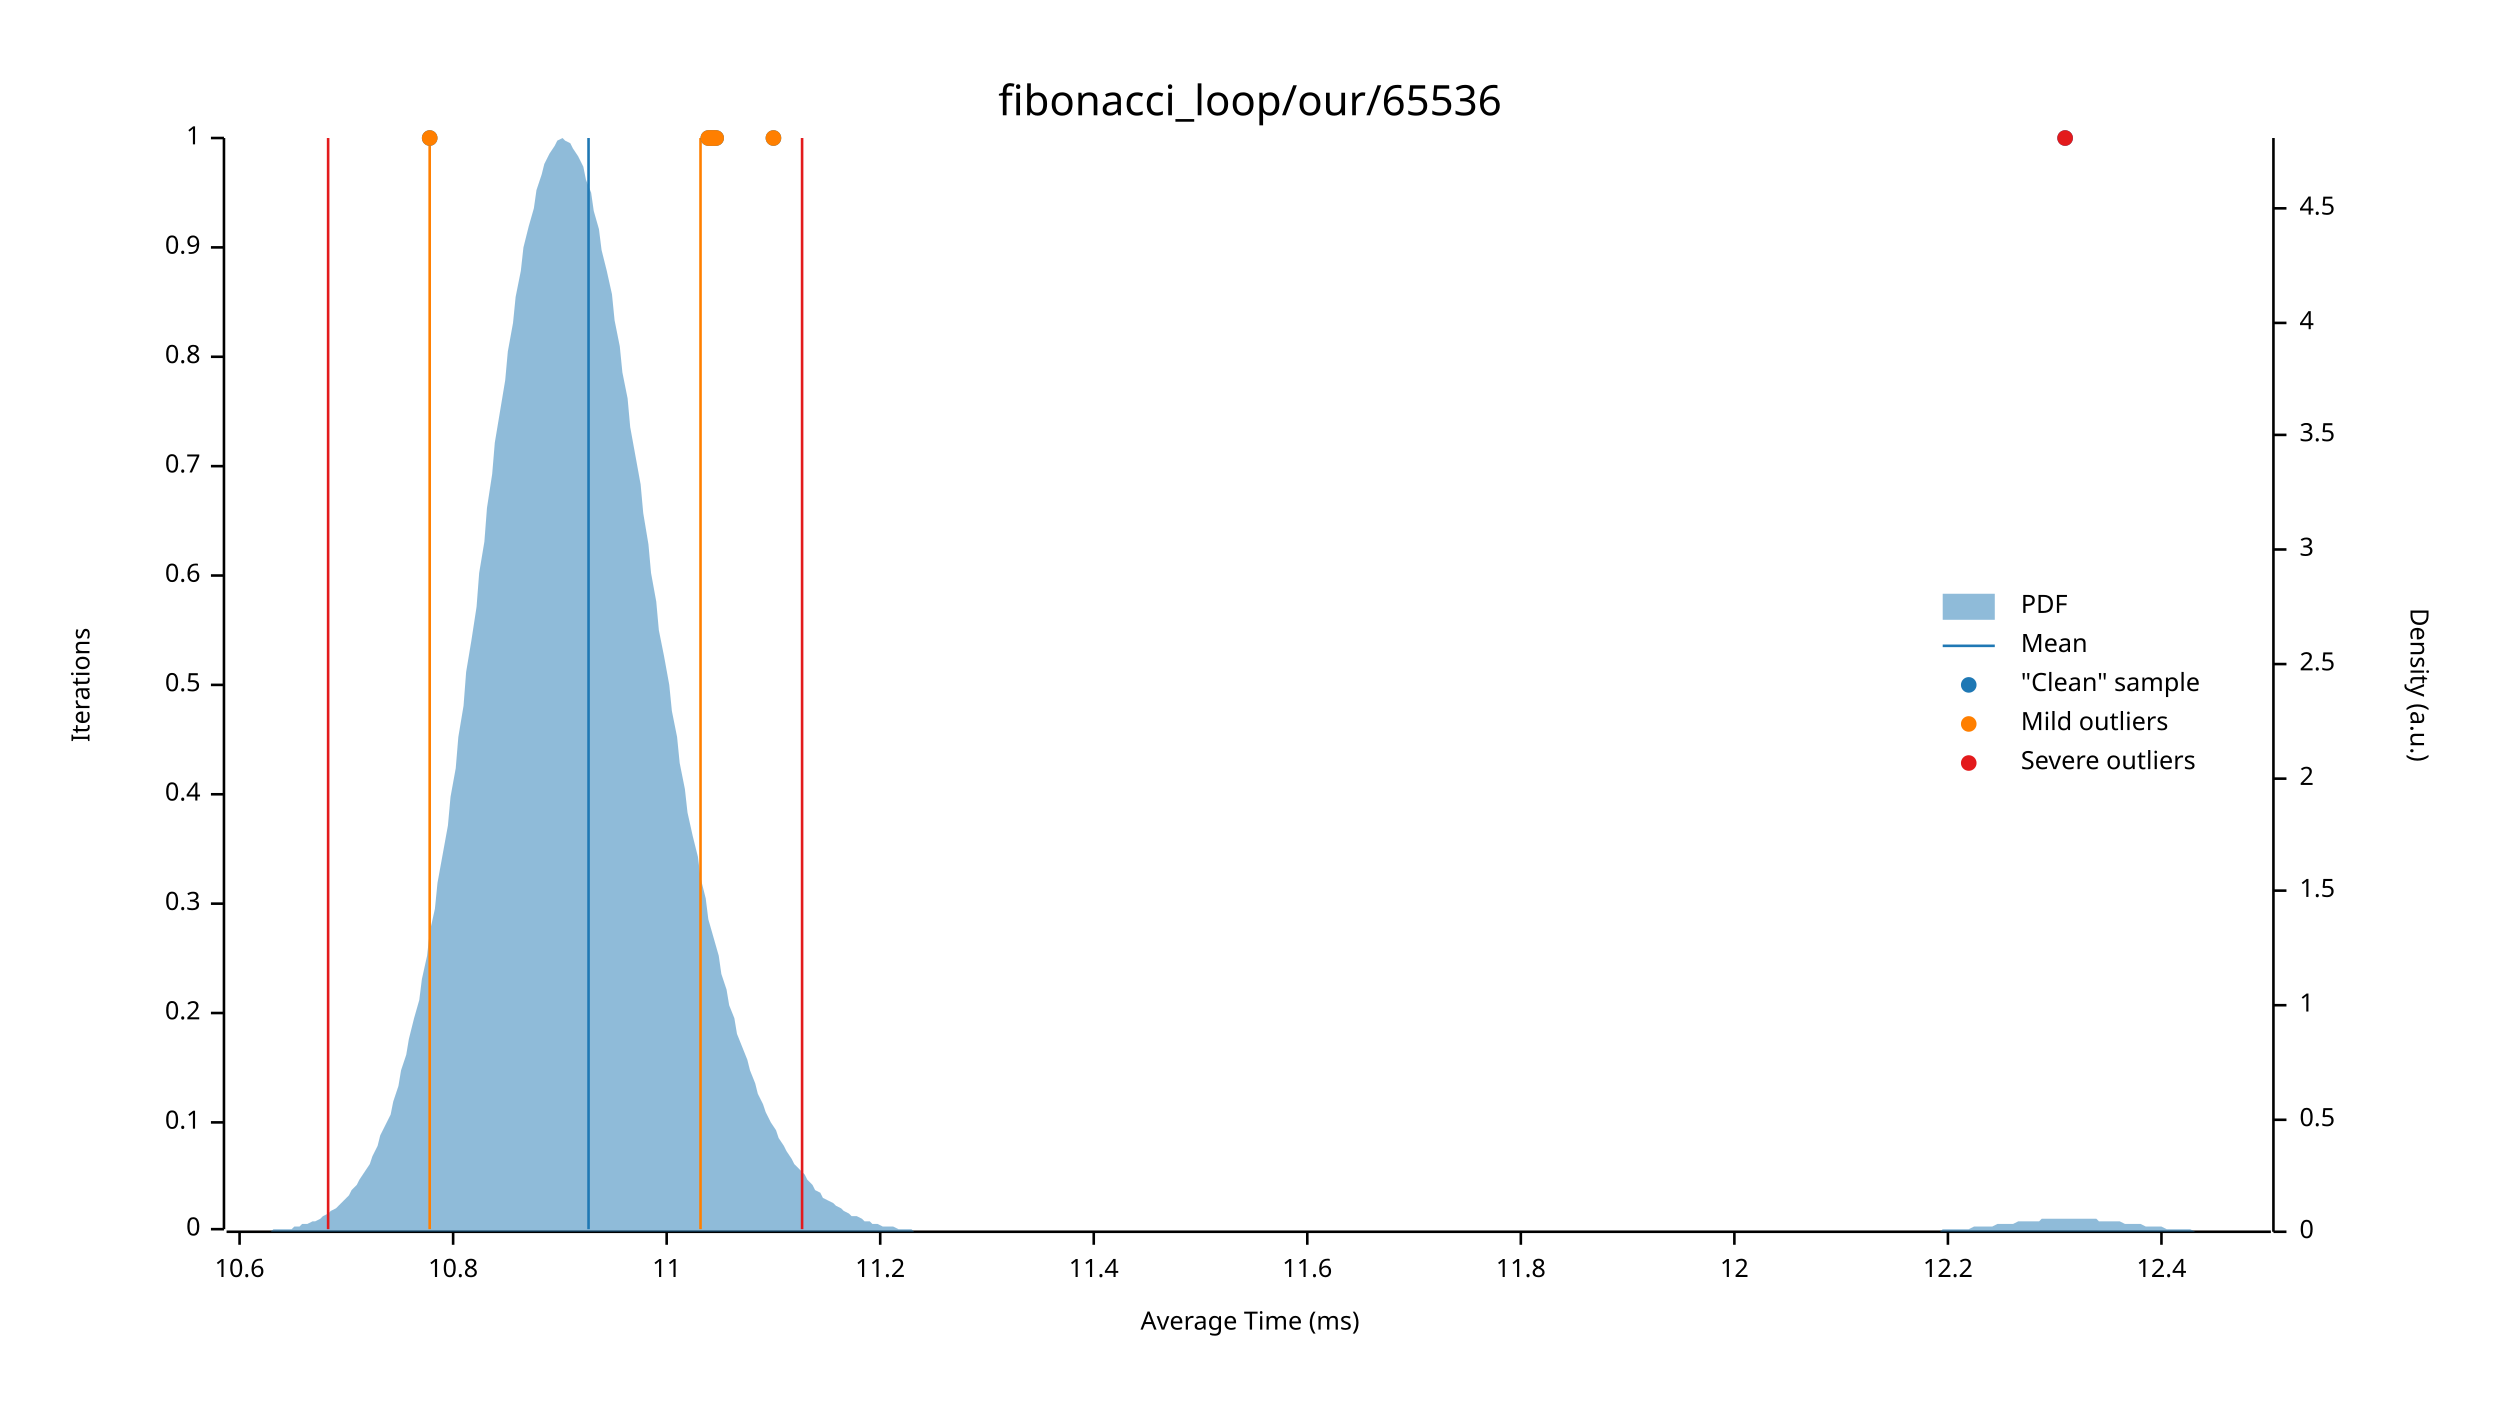
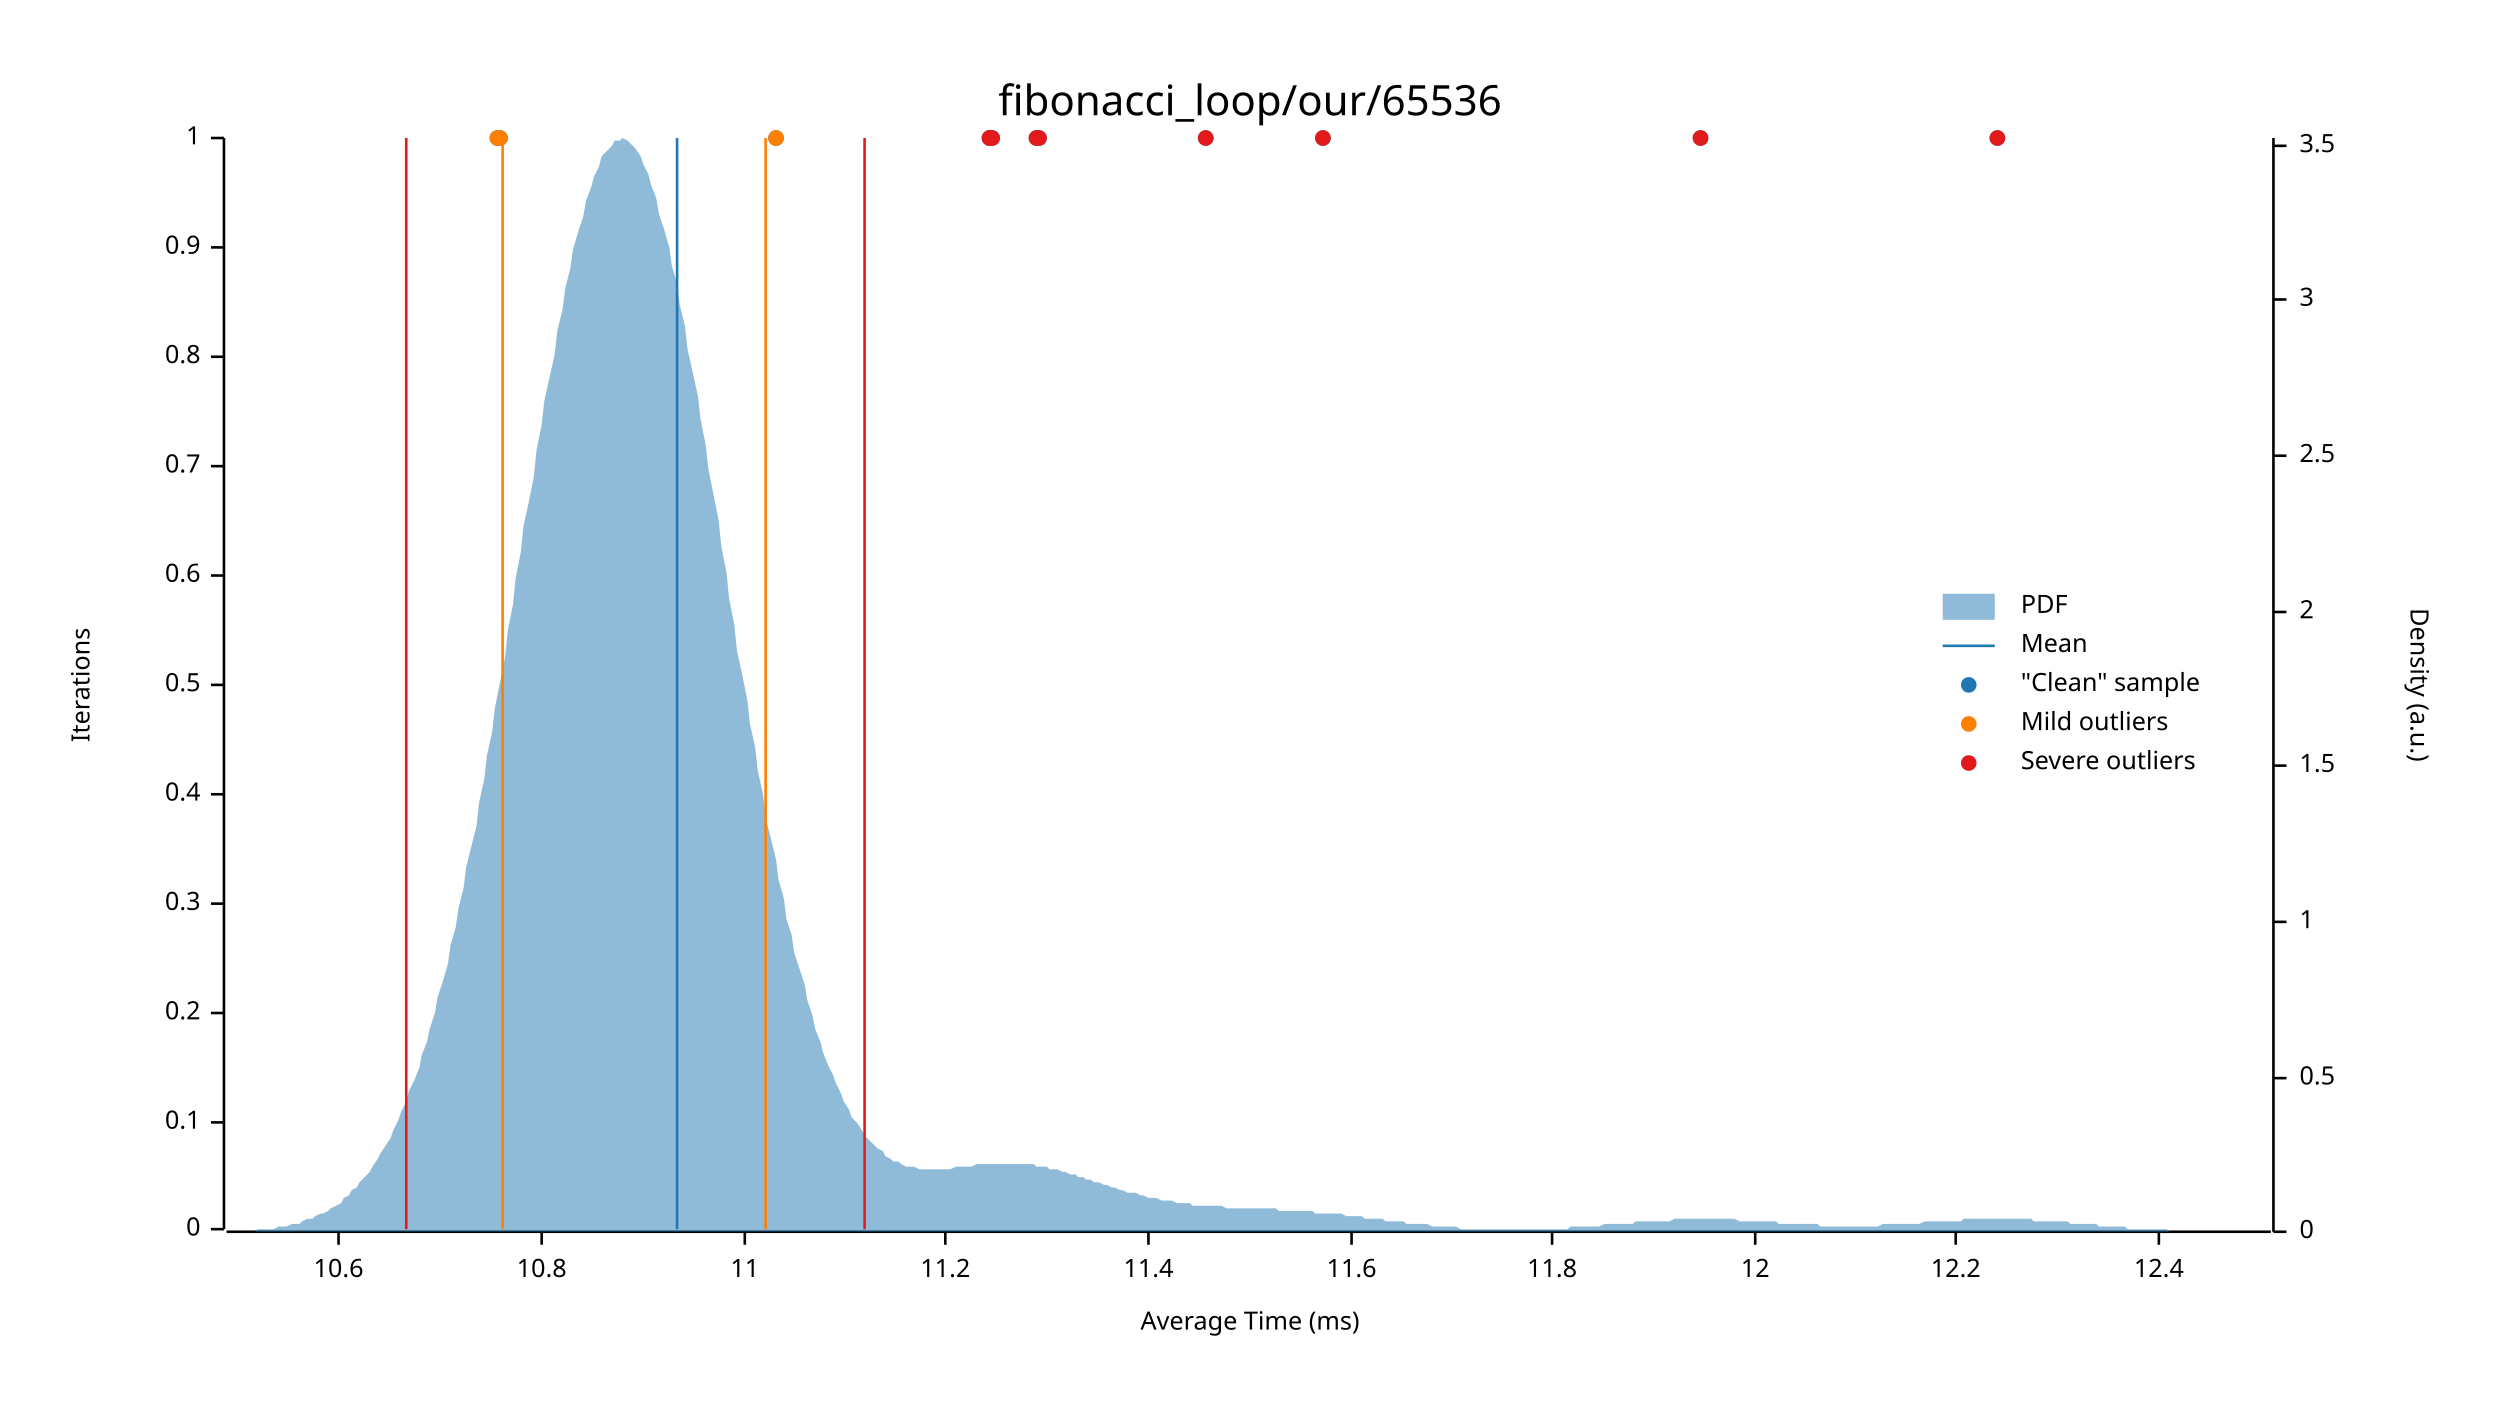
<svg xmlns="http://www.w3.org/2000/svg" width="960" height="540" viewBox="0 0 960 540">
  <text x="480" y="32" dy="0.76em" text-anchor="middle" font-family="sans-serif" font-size="16.129" opacity="1" fill="#000000">
fibonacci_loop/our/65536
</text>
  <text x="27" y="263" dy="0.76em" text-anchor="middle" font-family="sans-serif" font-size="9.677" opacity="1" fill="#000000" transform="rotate(270, 27, 263)">
Iterations
</text>
  <text x="480" y="513" dy="-0.5ex" text-anchor="middle" font-family="sans-serif" font-size="9.677" opacity="1" fill="#000000">
Average Time (ms)
</text>
  <polyline fill="none" opacity="1" stroke="#000000" stroke-width="1" points="86,53 86,472 " />
  <text x="77" y="472" dy="0.5ex" text-anchor="end" font-family="sans-serif" font-size="9.677" opacity="1" fill="#000000">
0
</text>
  <polyline fill="none" opacity="1" stroke="#000000" stroke-width="1" points="81,472 86,472 " />
  <text x="77" y="431" dy="0.5ex" text-anchor="end" font-family="sans-serif" font-size="9.677" opacity="1" fill="#000000">
0.1
</text>
  <polyline fill="none" opacity="1" stroke="#000000" stroke-width="1" points="81,431 86,431 " />
  <text x="77" y="389" dy="0.5ex" text-anchor="end" font-family="sans-serif" font-size="9.677" opacity="1" fill="#000000">
0.2
</text>
  <polyline fill="none" opacity="1" stroke="#000000" stroke-width="1" points="81,389 86,389 " />
  <text x="77" y="347" dy="0.5ex" text-anchor="end" font-family="sans-serif" font-size="9.677" opacity="1" fill="#000000">
0.3
</text>
  <polyline fill="none" opacity="1" stroke="#000000" stroke-width="1" points="81,347 86,347 " />
  <text x="77" y="305" dy="0.5ex" text-anchor="end" font-family="sans-serif" font-size="9.677" opacity="1" fill="#000000">
0.4
</text>
  <polyline fill="none" opacity="1" stroke="#000000" stroke-width="1" points="81,305 86,305 " />
  <text x="77" y="263" dy="0.5ex" text-anchor="end" font-family="sans-serif" font-size="9.677" opacity="1" fill="#000000">
0.5
</text>
  <polyline fill="none" opacity="1" stroke="#000000" stroke-width="1" points="81,263 86,263 " />
  <text x="77" y="221" dy="0.5ex" text-anchor="end" font-family="sans-serif" font-size="9.677" opacity="1" fill="#000000">
0.6
</text>
  <polyline fill="none" opacity="1" stroke="#000000" stroke-width="1" points="81,221 86,221 " />
  <text x="77" y="179" dy="0.5ex" text-anchor="end" font-family="sans-serif" font-size="9.677" opacity="1" fill="#000000">
0.7
</text>
  <polyline fill="none" opacity="1" stroke="#000000" stroke-width="1" points="81,179 86,179 " />
  <text x="77" y="137" dy="0.5ex" text-anchor="end" font-family="sans-serif" font-size="9.677" opacity="1" fill="#000000">
0.8
</text>
  <polyline fill="none" opacity="1" stroke="#000000" stroke-width="1" points="81,137 86,137 " />
  <text x="77" y="95" dy="0.5ex" text-anchor="end" font-family="sans-serif" font-size="9.677" opacity="1" fill="#000000">
0.9
</text>
  <polyline fill="none" opacity="1" stroke="#000000" stroke-width="1" points="81,95 86,95 " />
  <text x="77" y="53" dy="0.5ex" text-anchor="end" font-family="sans-serif" font-size="9.677" opacity="1" fill="#000000">
1
</text>
  <polyline fill="none" opacity="1" stroke="#000000" stroke-width="1" points="81,53 86,53 " />
  <polyline fill="none" opacity="1" stroke="#000000" stroke-width="1" points="87,473 872,473 " />
-   <text x="92" y="483" dy="0.76em" text-anchor="middle" font-family="sans-serif" font-size="9.677" opacity="1" fill="#000000">
+   <text x="130" y="483" dy="0.76em" text-anchor="middle" font-family="sans-serif" font-size="9.677" opacity="1" fill="#000000">
10.6
</text>
-   <polyline fill="none" opacity="1" stroke="#000000" stroke-width="1" points="92,473 92,478 " />
-   <text x="174" y="483" dy="0.76em" text-anchor="middle" font-family="sans-serif" font-size="9.677" opacity="1" fill="#000000">
+   <polyline fill="none" opacity="1" stroke="#000000" stroke-width="1" points="130,473 130,478 " />
+   <text x="208" y="483" dy="0.76em" text-anchor="middle" font-family="sans-serif" font-size="9.677" opacity="1" fill="#000000">
10.8
</text>
-   <polyline fill="none" opacity="1" stroke="#000000" stroke-width="1" points="174,473 174,478 " />
-   <text x="256" y="483" dy="0.76em" text-anchor="middle" font-family="sans-serif" font-size="9.677" opacity="1" fill="#000000">
+   <polyline fill="none" opacity="1" stroke="#000000" stroke-width="1" points="208,473 208,478 " />
+   <text x="286" y="483" dy="0.76em" text-anchor="middle" font-family="sans-serif" font-size="9.677" opacity="1" fill="#000000">
11
</text>
-   <polyline fill="none" opacity="1" stroke="#000000" stroke-width="1" points="256,473 256,478 " />
-   <text x="338" y="483" dy="0.76em" text-anchor="middle" font-family="sans-serif" font-size="9.677" opacity="1" fill="#000000">
+   <polyline fill="none" opacity="1" stroke="#000000" stroke-width="1" points="286,473 286,478 " />
+   <text x="363" y="483" dy="0.76em" text-anchor="middle" font-family="sans-serif" font-size="9.677" opacity="1" fill="#000000">
11.2
</text>
-   <polyline fill="none" opacity="1" stroke="#000000" stroke-width="1" points="338,473 338,478 " />
-   <text x="420" y="483" dy="0.76em" text-anchor="middle" font-family="sans-serif" font-size="9.677" opacity="1" fill="#000000">
+   <polyline fill="none" opacity="1" stroke="#000000" stroke-width="1" points="363,473 363,478 " />
+   <text x="441" y="483" dy="0.76em" text-anchor="middle" font-family="sans-serif" font-size="9.677" opacity="1" fill="#000000">
11.4
</text>
-   <polyline fill="none" opacity="1" stroke="#000000" stroke-width="1" points="420,473 420,478 " />
-   <text x="502" y="483" dy="0.76em" text-anchor="middle" font-family="sans-serif" font-size="9.677" opacity="1" fill="#000000">
+   <polyline fill="none" opacity="1" stroke="#000000" stroke-width="1" points="441,473 441,478 " />
+   <text x="519" y="483" dy="0.76em" text-anchor="middle" font-family="sans-serif" font-size="9.677" opacity="1" fill="#000000">
11.6
</text>
-   <polyline fill="none" opacity="1" stroke="#000000" stroke-width="1" points="502,473 502,478 " />
-   <text x="584" y="483" dy="0.76em" text-anchor="middle" font-family="sans-serif" font-size="9.677" opacity="1" fill="#000000">
+   <polyline fill="none" opacity="1" stroke="#000000" stroke-width="1" points="519,473 519,478 " />
+   <text x="596" y="483" dy="0.76em" text-anchor="middle" font-family="sans-serif" font-size="9.677" opacity="1" fill="#000000">
11.8
</text>
-   <polyline fill="none" opacity="1" stroke="#000000" stroke-width="1" points="584,473 584,478 " />
-   <text x="666" y="483" dy="0.76em" text-anchor="middle" font-family="sans-serif" font-size="9.677" opacity="1" fill="#000000">
+   <polyline fill="none" opacity="1" stroke="#000000" stroke-width="1" points="596,473 596,478 " />
+   <text x="674" y="483" dy="0.76em" text-anchor="middle" font-family="sans-serif" font-size="9.677" opacity="1" fill="#000000">
12
</text>
-   <polyline fill="none" opacity="1" stroke="#000000" stroke-width="1" points="666,473 666,478 " />
-   <text x="748" y="483" dy="0.76em" text-anchor="middle" font-family="sans-serif" font-size="9.677" opacity="1" fill="#000000">
+   <polyline fill="none" opacity="1" stroke="#000000" stroke-width="1" points="674,473 674,478 " />
+   <text x="751" y="483" dy="0.76em" text-anchor="middle" font-family="sans-serif" font-size="9.677" opacity="1" fill="#000000">
12.2
</text>
-   <polyline fill="none" opacity="1" stroke="#000000" stroke-width="1" points="748,473 748,478 " />
-   <text x="830" y="483" dy="0.76em" text-anchor="middle" font-family="sans-serif" font-size="9.677" opacity="1" fill="#000000">
+   <polyline fill="none" opacity="1" stroke="#000000" stroke-width="1" points="751,473 751,478 " />
+   <text x="829" y="483" dy="0.76em" text-anchor="middle" font-family="sans-serif" font-size="9.677" opacity="1" fill="#000000">
12.4
</text>
-   <polyline fill="none" opacity="1" stroke="#000000" stroke-width="1" points="830,473 830,478 " />
+   <polyline fill="none" opacity="1" stroke="#000000" stroke-width="1" points="829,473 829,478 " />
  <text x="933" y="263" dy="0.76em" text-anchor="middle" font-family="sans-serif" font-size="9.677" opacity="1" fill="#000000" transform="rotate(90, 933, 263)">
Density (a.u.)
</text>
  <polyline fill="none" opacity="1" stroke="#000000" stroke-width="1" points="873,53 873,473 " />
  <text x="883" y="473" dy="0.5ex" text-anchor="start" font-family="sans-serif" font-size="9.677" opacity="1" fill="#000000">
0
</text>
  <polyline fill="none" opacity="1" stroke="#000000" stroke-width="1" points="873,473 878,473 " />
-   <text x="883" y="430" dy="0.5ex" text-anchor="start" font-family="sans-serif" font-size="9.677" opacity="1" fill="#000000">
+   <text x="883" y="414" dy="0.5ex" text-anchor="start" font-family="sans-serif" font-size="9.677" opacity="1" fill="#000000">
0.5
</text>
-   <polyline fill="none" opacity="1" stroke="#000000" stroke-width="1" points="873,430 878,430 " />
-   <text x="883" y="386" dy="0.5ex" text-anchor="start" font-family="sans-serif" font-size="9.677" opacity="1" fill="#000000">
+   <polyline fill="none" opacity="1" stroke="#000000" stroke-width="1" points="873,414 878,414 " />
+   <text x="883" y="354" dy="0.5ex" text-anchor="start" font-family="sans-serif" font-size="9.677" opacity="1" fill="#000000">
1
</text>
-   <polyline fill="none" opacity="1" stroke="#000000" stroke-width="1" points="873,386 878,386 " />
-   <text x="883" y="342" dy="0.5ex" text-anchor="start" font-family="sans-serif" font-size="9.677" opacity="1" fill="#000000">
+   <polyline fill="none" opacity="1" stroke="#000000" stroke-width="1" points="873,354 878,354 " />
+   <text x="883" y="294" dy="0.5ex" text-anchor="start" font-family="sans-serif" font-size="9.677" opacity="1" fill="#000000">
1.5
</text>
-   <polyline fill="none" opacity="1" stroke="#000000" stroke-width="1" points="873,342 878,342 " />
-   <text x="883" y="299" dy="0.5ex" text-anchor="start" font-family="sans-serif" font-size="9.677" opacity="1" fill="#000000">
+   <polyline fill="none" opacity="1" stroke="#000000" stroke-width="1" points="873,294 878,294 " />
+   <text x="883" y="235" dy="0.5ex" text-anchor="start" font-family="sans-serif" font-size="9.677" opacity="1" fill="#000000">
2
</text>
-   <polyline fill="none" opacity="1" stroke="#000000" stroke-width="1" points="873,299 878,299 " />
-   <text x="883" y="255" dy="0.5ex" text-anchor="start" font-family="sans-serif" font-size="9.677" opacity="1" fill="#000000">
+   <polyline fill="none" opacity="1" stroke="#000000" stroke-width="1" points="873,235 878,235 " />
+   <text x="883" y="175" dy="0.5ex" text-anchor="start" font-family="sans-serif" font-size="9.677" opacity="1" fill="#000000">
2.5
</text>
-   <polyline fill="none" opacity="1" stroke="#000000" stroke-width="1" points="873,255 878,255 " />
-   <text x="883" y="211" dy="0.5ex" text-anchor="start" font-family="sans-serif" font-size="9.677" opacity="1" fill="#000000">
+   <polyline fill="none" opacity="1" stroke="#000000" stroke-width="1" points="873,175 878,175 " />
+   <text x="883" y="115" dy="0.5ex" text-anchor="start" font-family="sans-serif" font-size="9.677" opacity="1" fill="#000000">
3
</text>
-   <polyline fill="none" opacity="1" stroke="#000000" stroke-width="1" points="873,211 878,211 " />
-   <text x="883" y="167" dy="0.5ex" text-anchor="start" font-family="sans-serif" font-size="9.677" opacity="1" fill="#000000">
+   <polyline fill="none" opacity="1" stroke="#000000" stroke-width="1" points="873,115 878,115 " />
+   <text x="883" y="56" dy="0.5ex" text-anchor="start" font-family="sans-serif" font-size="9.677" opacity="1" fill="#000000">
3.5
</text>
-   <polyline fill="none" opacity="1" stroke="#000000" stroke-width="1" points="873,167 878,167 " />
-   <text x="883" y="124" dy="0.5ex" text-anchor="start" font-family="sans-serif" font-size="9.677" opacity="1" fill="#000000">
- 4
- </text>
-   <polyline fill="none" opacity="1" stroke="#000000" stroke-width="1" points="873,124 878,124 " />
-   <text x="883" y="80" dy="0.5ex" text-anchor="start" font-family="sans-serif" font-size="9.677" opacity="1" fill="#000000">
- 4.5
- </text>
-   <polyline fill="none" opacity="1" stroke="#000000" stroke-width="1" points="873,80 878,80 " />
-   <polygon opacity="0.5" fill="#1F78B4" points="87,473 88,473 90,473 91,473 93,473 94,473 96,473 98,473 99,473 101,473 102,473 104,473 105,472 107,472 109,472 110,472 112,472 113,471 115,471 116,470 118,470 120,469 121,469 123,468 124,467 126,466 127,465 129,464 131,462 132,461 134,459 135,457 137,455 138,453 140,450 142,447 143,444 145,440 146,436 148,432 150,428 151,423 153,417 154,411 156,405 157,399 159,391 161,384 162,376 164,367 165,358 167,349 168,339 170,328 172,317 173,306 175,295 176,283 178,271 179,258 181,246 183,233 184,220 186,208 187,195 189,182 190,170 192,158 194,146 195,135 197,124 198,114 200,104 201,95 203,87 205,80 206,73 208,67 209,63 211,59 213,56 214,54 216,53 217,54 219,55 220,57 222,60 224,64 225,69 227,74 228,81 230,88 231,96 233,104 235,113 236,123 238,133 239,143 241,153 242,164 244,175 246,186 247,197 249,209 250,220 252,231 253,242 255,252 257,263 258,273 260,283 261,293 263,303 264,312 266,321 268,329 269,337 271,345 272,353 274,360 276,367 277,374 279,380 280,386 282,391 283,397 285,402 287,407 288,411 290,416 291,420 293,424 294,427 296,431 298,434 299,437 301,440 302,442 304,445 305,447 307,449 309,451 310,453 312,455 313,457 315,458 316,460 318,461 320,462 321,463 323,464 324,465 326,466 327,467 329,467 331,468 332,469 334,469 335,470 337,470 339,471 340,471 342,471 343,471 345,472 346,472 348,472 350,472 351,473 353,473 354,473 356,473 357,473 359,473 361,473 362,473 364,473 365,473 367,473 368,473 370,473 372,473 373,473 375,473 376,473 378,473 379,473 381,473 383,473 384,473 386,473 387,473 389,473 391,473 392,473 394,473 395,473 397,473 398,473 400,473 402,473 403,473 405,473 406,473 408,473 409,473 411,473 413,473 414,473 416,473 417,473 419,473 420,473 422,473 424,473 425,473 427,473 428,473 430,473 431,473 433,473 435,473 436,473 438,473 439,473 441,473 442,473 444,473 446,473 447,473 449,473 450,473 452,473 454,473 455,473 457,473 458,473 460,473 461,473 463,473 465,473 466,473 468,473 469,473 471,473 472,473 474,473 476,473 477,473 479,473 480,473 482,473 483,473 485,473 487,473 488,473 490,473 491,473 493,473 494,473 496,473 498,473 499,473 501,473 502,473 504,473 505,473 507,473 509,473 510,473 512,473 513,473 515,473 517,473 518,473 520,473 521,473 523,473 524,473 526,473 528,473 529,473 531,473 532,473 534,473 535,473 537,473 539,473 540,473 542,473 543,473 545,473 546,473 548,473 550,473 551,473 553,473 554,473 556,473 557,473 559,473 561,473 562,473 564,473 565,473 567,473 568,473 570,473 572,473 573,473 575,473 576,473 578,473 580,473 581,473 583,473 584,473 586,473 587,473 589,473 591,473 592,473 594,473 595,473 597,473 598,473 600,473 602,473 603,473 605,473 606,473 608,473 609,473 611,473 613,473 614,473 616,473 617,473 619,473 620,473 622,473 624,473 625,473 627,473 628,473 630,473 632,473 633,473 635,473 636,473 638,473 639,473 641,473 643,473 644,473 646,473 647,473 649,473 650,473 652,473 654,473 655,473 657,473 658,473 660,473 661,473 663,473 665,473 666,473 668,473 669,473 671,473 672,473 674,473 676,473 677,473 679,473 680,473 682,473 683,473 685,473 687,473 688,473 690,473 691,473 693,473 695,473 696,473 698,473 699,473 701,473 702,473 704,473 706,473 707,473 709,473 710,473 712,473 713,473 715,473 717,473 718,473 720,473 721,473 723,473 724,473 726,473 728,473 729,473 731,473 732,473 734,473 735,473 737,473 739,473 740,473 742,473 743,473 745,473 746,472 748,472 750,472 751,472 753,472 754,472 756,472 758,471 759,471 761,471 762,471 764,471 765,471 767,470 769,470 770,470 772,470 773,470 775,469 776,469 778,469 780,469 781,469 783,469 784,468 786,468 787,468 789,468 791,468 792,468 794,468 795,468 797,468 798,468 800,468 802,468 803,468 805,468 806,469 808,469 809,469 811,469 813,469 814,469 816,470 817,470 819,470 821,470 822,470 824,471 825,471 827,471 828,471 830,471 832,472 833,472 835,472 836,472 838,472 839,472 841,472 843,473 844,473 846,473 847,473 849,473 850,473 852,473 854,473 855,473 857,473 858,473 860,473 861,473 863,473 865,473 866,473 868,473 869,473 871,473 873,473 873,473 87,473 " />
-   <polyline fill="none" opacity="1" stroke="#1F78B4" stroke-width="1" points="226,472 226,53 " />
-   <polyline fill="none" opacity="1" stroke="#FF7F00" stroke-width="1" points="165,472 165,53 " />
-   <polyline fill="none" opacity="1" stroke="#FF7F00" stroke-width="1" points="269,472 269,53 " />
-   <polyline fill="none" opacity="1" stroke="#E31A1C" stroke-width="1" points="126,472 126,53 " />
-   <polyline fill="none" opacity="1" stroke="#E31A1C" stroke-width="1" points="308,472 308,53 " />
-   <circle cx="165" cy="53" r="3" opacity="1" fill="#1F78B4" stroke="none" stroke-width="1" />
-   <circle cx="274" cy="53" r="3" opacity="1" fill="#1F78B4" stroke="none" stroke-width="1" />
-   <circle cx="275" cy="53" r="3" opacity="1" fill="#1F78B4" stroke="none" stroke-width="1" />
-   <circle cx="297" cy="53" r="3" opacity="1" fill="#1F78B4" stroke="none" stroke-width="1" />
-   <circle cx="272" cy="53" r="3" opacity="1" fill="#1F78B4" stroke="none" stroke-width="1" />
-   <circle cx="793" cy="53" r="3" opacity="1" fill="#1F78B4" stroke="none" stroke-width="1" />
-   <circle cx="273" cy="53" r="3" opacity="1" fill="#1F78B4" stroke="none" stroke-width="1" />
-   <circle cx="165" cy="53" r="3" opacity="1" fill="#FF7F00" stroke="none" stroke-width="1" />
-   <circle cx="274" cy="53" r="3" opacity="1" fill="#FF7F00" stroke="none" stroke-width="1" />
-   <circle cx="275" cy="53" r="3" opacity="1" fill="#FF7F00" stroke="none" stroke-width="1" />
-   <circle cx="297" cy="53" r="3" opacity="1" fill="#FF7F00" stroke="none" stroke-width="1" />
-   <circle cx="272" cy="53" r="3" opacity="1" fill="#FF7F00" stroke="none" stroke-width="1" />
-   <circle cx="273" cy="53" r="3" opacity="1" fill="#FF7F00" stroke="none" stroke-width="1" />
-   <circle cx="793" cy="53" r="3" opacity="1" fill="#E31A1C" stroke="none" stroke-width="1" />
+   <polyline fill="none" opacity="1" stroke="#000000" stroke-width="1" points="873,56 878,56 " />
+   <polygon opacity="0.5" fill="#1F78B4" points="87,473 88,473 90,473 91,473 93,473 94,473 96,473 98,473 99,472 101,472 102,472 104,472 105,472 107,471 109,471 110,471 112,470 113,470 115,470 116,469 118,468 120,468 121,467 123,466 124,466 126,465 127,464 129,463 131,462 132,460 134,459 135,457 137,456 138,454 140,452 142,450 143,448 145,445 146,443 148,440 150,437 151,434 153,430 154,427 156,423 157,419 159,415 161,410 162,405 164,400 165,395 167,389 168,383 170,377 172,370 173,363 175,356 176,349 178,341 179,333 181,325 183,317 184,308 186,299 187,290 189,281 190,272 192,262 194,252 195,242 197,232 198,222 200,212 201,202 203,193 205,183 206,173 208,163 209,154 211,145 213,136 214,127 216,119 217,111 219,103 220,96 222,89 224,83 225,77 227,72 228,68 230,64 231,60 233,58 235,56 236,54 238,54 239,53 241,54 242,55 244,57 246,60 247,63 249,67 250,71 252,76 253,82 255,88 257,95 258,102 260,109 261,117 263,125 264,134 266,143 268,152 269,161 271,171 272,180 274,190 276,200 277,210 279,220 280,230 282,240 283,250 285,259 287,269 288,278 290,287 291,296 293,305 294,314 296,322 298,330 299,338 301,345 302,353 304,359 305,366 307,372 309,378 310,384 312,390 313,395 315,400 316,404 318,409 320,413 321,416 323,420 324,423 326,426 327,429 329,431 331,434 332,436 334,438 335,439 337,441 339,442 340,444 342,445 343,446 345,446 346,447 348,448 350,448 351,448 353,449 354,449 356,449 357,449 359,449 361,449 362,449 364,449 365,449 367,448 368,448 370,448 372,448 373,448 375,447 376,447 378,447 379,447 381,447 383,447 384,447 386,447 387,447 389,447 391,447 392,447 394,447 395,447 397,447 398,448 400,448 402,448 403,449 405,449 406,449 408,450 409,450 411,451 413,451 414,452 416,452 417,453 419,453 420,454 422,454 424,455 425,455 427,456 428,456 430,457 431,457 433,458 435,458 436,458 438,459 439,459 441,460 442,460 444,460 446,461 447,461 449,461 450,461 452,462 454,462 455,462 457,462 458,463 460,463 461,463 463,463 465,463 466,463 468,463 469,463 471,464 472,464 474,464 476,464 477,464 479,464 480,464 482,464 483,464 485,464 487,464 488,464 490,464 491,465 493,465 494,465 496,465 498,465 499,465 501,465 502,465 504,465 505,466 507,466 509,466 510,466 512,466 513,466 515,466 517,467 518,467 520,467 521,467 523,467 524,468 526,468 528,468 529,468 531,468 532,469 534,469 535,469 537,469 539,469 540,470 542,470 543,470 545,470 546,470 548,470 550,471 551,471 553,471 554,471 556,471 557,471 559,471 561,472 562,472 564,472 565,472 567,472 568,472 570,472 572,472 573,472 575,472 576,472 578,472 580,472 581,472 583,472 584,472 586,472 587,472 589,472 591,472 592,472 594,472 595,472 597,472 598,472 600,472 602,472 603,471 605,471 606,471 608,471 609,471 611,471 613,471 614,471 616,470 617,470 619,470 620,470 622,470 624,470 625,470 627,470 628,469 630,469 632,469 633,469 635,469 636,469 638,469 639,469 641,469 643,468 644,468 646,468 647,468 649,468 650,468 652,468 654,468 655,468 657,468 658,468 660,468 661,468 663,468 665,468 666,468 668,469 669,469 671,469 672,469 674,469 676,469 677,469 679,469 680,469 682,469 683,470 685,470 687,470 688,470 690,470 691,470 693,470 695,470 696,470 698,470 699,471 701,471 702,471 704,471 706,471 707,471 709,471 710,471 712,471 713,471 715,471 717,471 718,471 720,471 721,471 723,470 724,470 726,470 728,470 729,470 731,470 732,470 734,470 735,470 737,470 739,469 740,469 742,469 743,469 745,469 746,469 748,469 750,469 751,469 753,469 754,468 756,468 758,468 759,468 761,468 762,468 764,468 765,468 767,468 769,468 770,468 772,468 773,468 775,468 776,468 778,468 780,468 781,469 783,469 784,469 786,469 787,469 789,469 791,469 792,469 794,469 795,470 797,470 798,470 800,470 802,470 803,470 805,470 806,471 808,471 809,471 811,471 813,471 814,471 816,471 817,472 819,472 821,472 822,472 824,472 825,472 827,472 828,472 830,472 832,472 833,473 835,473 836,473 838,473 839,473 841,473 843,473 844,473 846,473 847,473 849,473 850,473 852,473 854,473 855,473 857,473 858,473 860,473 861,473 863,473 865,473 866,473 868,473 869,473 871,473 873,473 873,473 87,473 " />
+   <polyline fill="none" opacity="1" stroke="#1F78B4" stroke-width="1" points="260,472 260,53 " />
+   <polyline fill="none" opacity="1" stroke="#FF7F00" stroke-width="1" points="193,472 193,53 " />
+   <polyline fill="none" opacity="1" stroke="#FF7F00" stroke-width="1" points="294,472 294,53 " />
+   <polyline fill="none" opacity="1" stroke="#E31A1C" stroke-width="1" points="156,472 156,53 " />
+   <polyline fill="none" opacity="1" stroke="#E31A1C" stroke-width="1" points="332,472 332,53 " />
+   <circle cx="298" cy="53" r="3" opacity="1" fill="#1F78B4" stroke="none" stroke-width="1" />
+   <circle cx="191" cy="53" r="3" opacity="1" fill="#1F78B4" stroke="none" stroke-width="1" />
+   <circle cx="192" cy="53" r="3" opacity="1" fill="#1F78B4" stroke="none" stroke-width="1" />
+   <circle cx="653" cy="53" r="3" opacity="1" fill="#1F78B4" stroke="none" stroke-width="1" />
+   <circle cx="380" cy="53" r="3" opacity="1" fill="#1F78B4" stroke="none" stroke-width="1" />
+   <circle cx="380" cy="53" r="3" opacity="1" fill="#1F78B4" stroke="none" stroke-width="1" />
+   <circle cx="463" cy="53" r="3" opacity="1" fill="#1F78B4" stroke="none" stroke-width="1" />
+   <circle cx="381" cy="53" r="3" opacity="1" fill="#1F78B4" stroke="none" stroke-width="1" />
+   <circle cx="399" cy="53" r="3" opacity="1" fill="#1F78B4" stroke="none" stroke-width="1" />
+   <circle cx="398" cy="53" r="3" opacity="1" fill="#1F78B4" stroke="none" stroke-width="1" />
+   <circle cx="508" cy="53" r="3" opacity="1" fill="#1F78B4" stroke="none" stroke-width="1" />
+   <circle cx="767" cy="53" r="3" opacity="1" fill="#1F78B4" stroke="none" stroke-width="1" />
+   <circle cx="298" cy="53" r="3" opacity="1" fill="#FF7F00" stroke="none" stroke-width="1" />
+   <circle cx="191" cy="53" r="3" opacity="1" fill="#FF7F00" stroke="none" stroke-width="1" />
+   <circle cx="192" cy="53" r="3" opacity="1" fill="#FF7F00" stroke="none" stroke-width="1" />
+   <circle cx="653" cy="53" r="3" opacity="1" fill="#E31A1C" stroke="none" stroke-width="1" />
+   <circle cx="380" cy="53" r="3" opacity="1" fill="#E31A1C" stroke="none" stroke-width="1" />
+   <circle cx="380" cy="53" r="3" opacity="1" fill="#E31A1C" stroke="none" stroke-width="1" />
+   <circle cx="463" cy="53" r="3" opacity="1" fill="#E31A1C" stroke="none" stroke-width="1" />
+   <circle cx="381" cy="53" r="3" opacity="1" fill="#E31A1C" stroke="none" stroke-width="1" />
+   <circle cx="399" cy="53" r="3" opacity="1" fill="#E31A1C" stroke="none" stroke-width="1" />
+   <circle cx="398" cy="53" r="3" opacity="1" fill="#E31A1C" stroke="none" stroke-width="1" />
+   <circle cx="508" cy="53" r="3" opacity="1" fill="#E31A1C" stroke="none" stroke-width="1" />
+   <circle cx="767" cy="53" r="3" opacity="1" fill="#E31A1C" stroke="none" stroke-width="1" />
  <text x="776" y="228" dy="0.76em" text-anchor="start" font-family="sans-serif" font-size="9.677" opacity="1" fill="#000000">
PDF
</text>
  <text x="776" y="243" dy="0.76em" text-anchor="start" font-family="sans-serif" font-size="9.677" opacity="1" fill="#000000">
Mean
</text>
  <text x="776" y="258" dy="0.76em" text-anchor="start" font-family="sans-serif" font-size="9.677" opacity="1" fill="#000000">
"Clean" sample
</text>
  <text x="776" y="273" dy="0.76em" text-anchor="start" font-family="sans-serif" font-size="9.677" opacity="1" fill="#000000">
Mild outliers
</text>
  <text x="776" y="288" dy="0.76em" text-anchor="start" font-family="sans-serif" font-size="9.677" opacity="1" fill="#000000">
Severe outliers
</text>
  <rect x="746" y="228" width="20" height="10" opacity="0.5" fill="#1F78B4" stroke="none" />
  <polyline fill="none" opacity="1" stroke="#1F78B4" stroke-width="1" points="746,248 766,248 " />
  <circle cx="756" cy="263" r="3" opacity="1" fill="#1F78B4" stroke="none" stroke-width="1" />
  <circle cx="756" cy="278" r="3" opacity="1" fill="#FF7F00" stroke="none" stroke-width="1" />
  <circle cx="756" cy="293" r="3" opacity="1" fill="#E31A1C" stroke="none" stroke-width="1" />
</svg>
